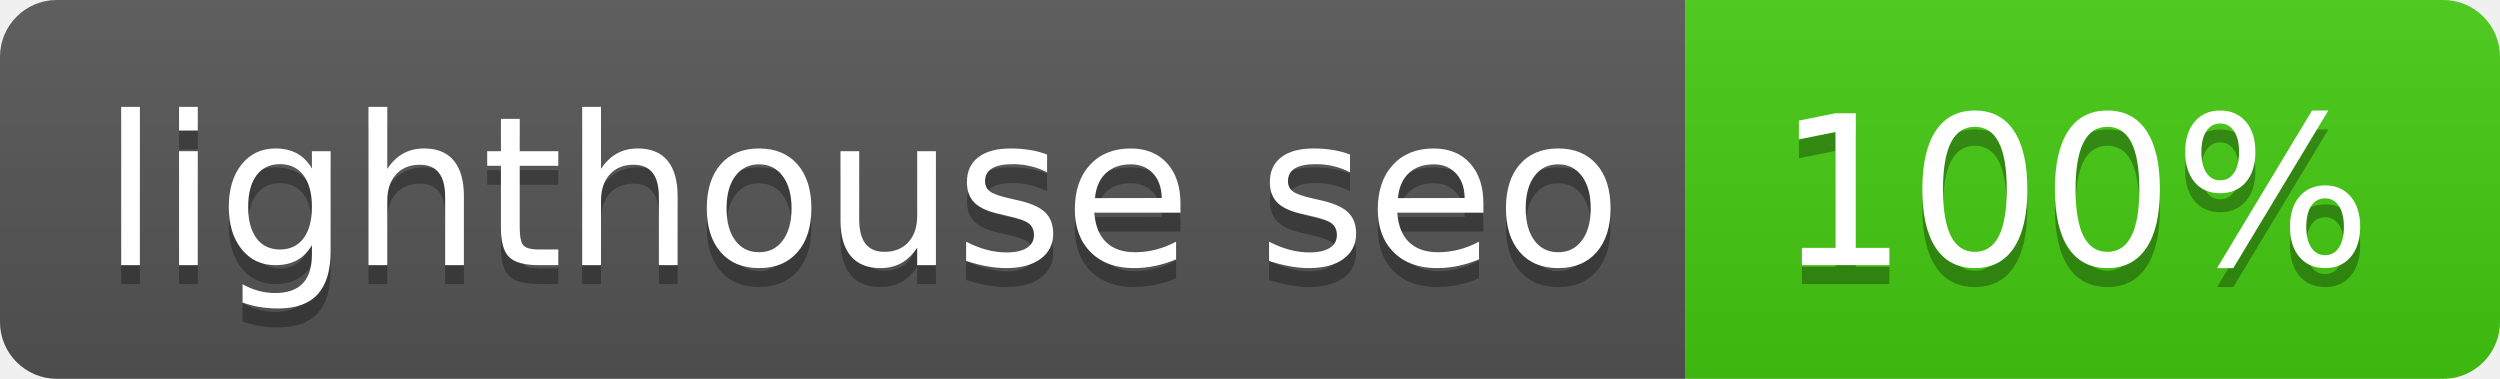
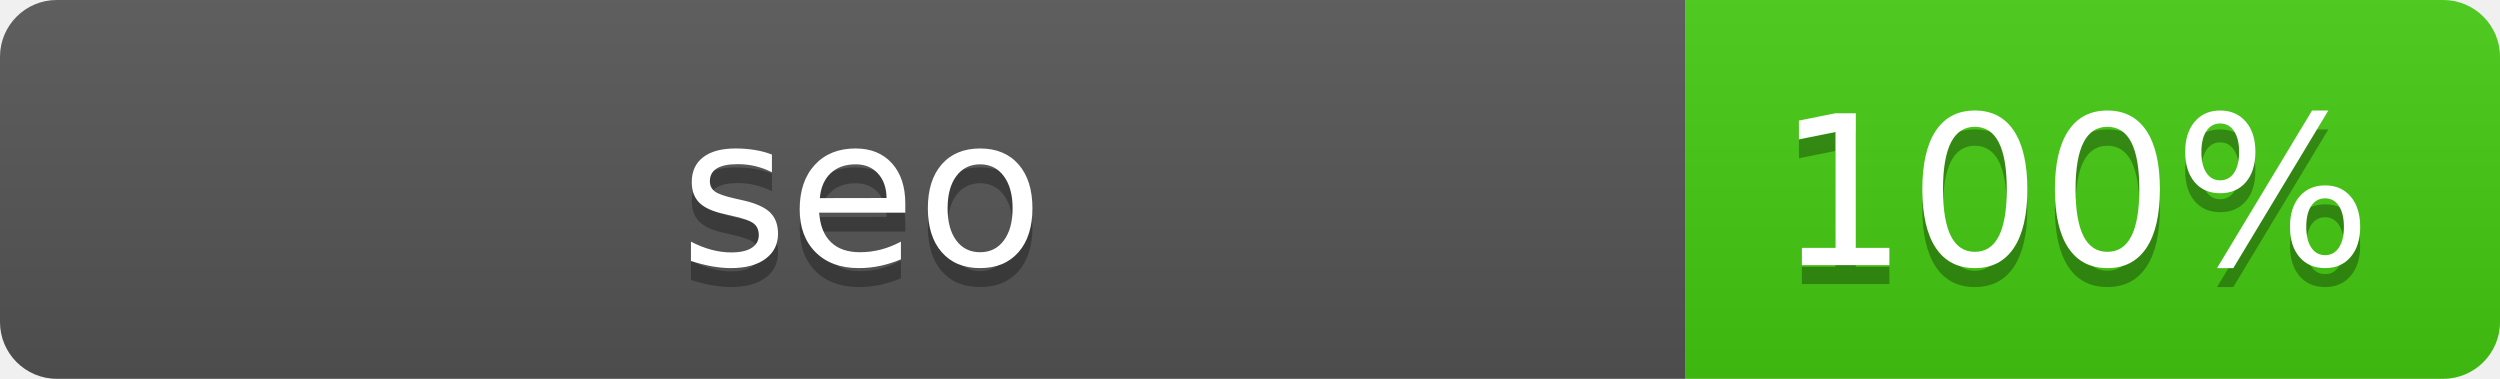
- <svg xmlns="http://www.w3.org/2000/svg" width="132" height="20" role="img" aria-label="lighthouse seo: 100%">
+ <svg xmlns="http://www.w3.org/2000/svg" width="132" height="20" role="img" aria-label="seo: 100%">
  <linearGradient id="s" x2="0" y2="100%">
    <stop offset="0" stop-color="#bbb" stop-opacity=".1" />
    <stop offset="1" stop-opacity=".1" />
  </linearGradient>
  <clipPath id="r">
    <rect width="132" height="20" rx="3" fill="#fff" />
  </clipPath>
  <g clip-path="url(#r)">
    <rect width="89" height="20" fill="#555" />
    <rect x="89" width="43" height="20" fill="#4c1" />
    <rect width="132" height="20" fill="url(#s)" />
  </g>
  <g fill="#fff" text-anchor="middle" font-family="Verdana,Geneva,DejaVu Sans,sans-serif" text-rendering="geometricPrecision" font-size="110">
-     <text aria-hidden="true" x="455" y="150" fill="#010101" fill-opacity=".3" transform="scale(.1)" textLength="790">lighthouse seo</text>
-     <text x="455" y="140" transform="scale(.1)" fill="#fff" textLength="790">lighthouse seo</text>
+     <text aria-hidden="true" x="455" y="150" fill="#010101" fill-opacity=".3" transform="scale(.1)" textLength="790">seo</text>
+     <text x="455" y="140" transform="scale(.1)" fill="#fff" textLength="790">seo</text>
    <text aria-hidden="true" x="1095" y="150" fill="#010101" fill-opacity=".3" transform="scale(.1)" textLength="330">100%</text>
    <text x="1095" y="140" transform="scale(.1)" fill="#fff" textLength="330">100%</text>
  </g>
</svg>
